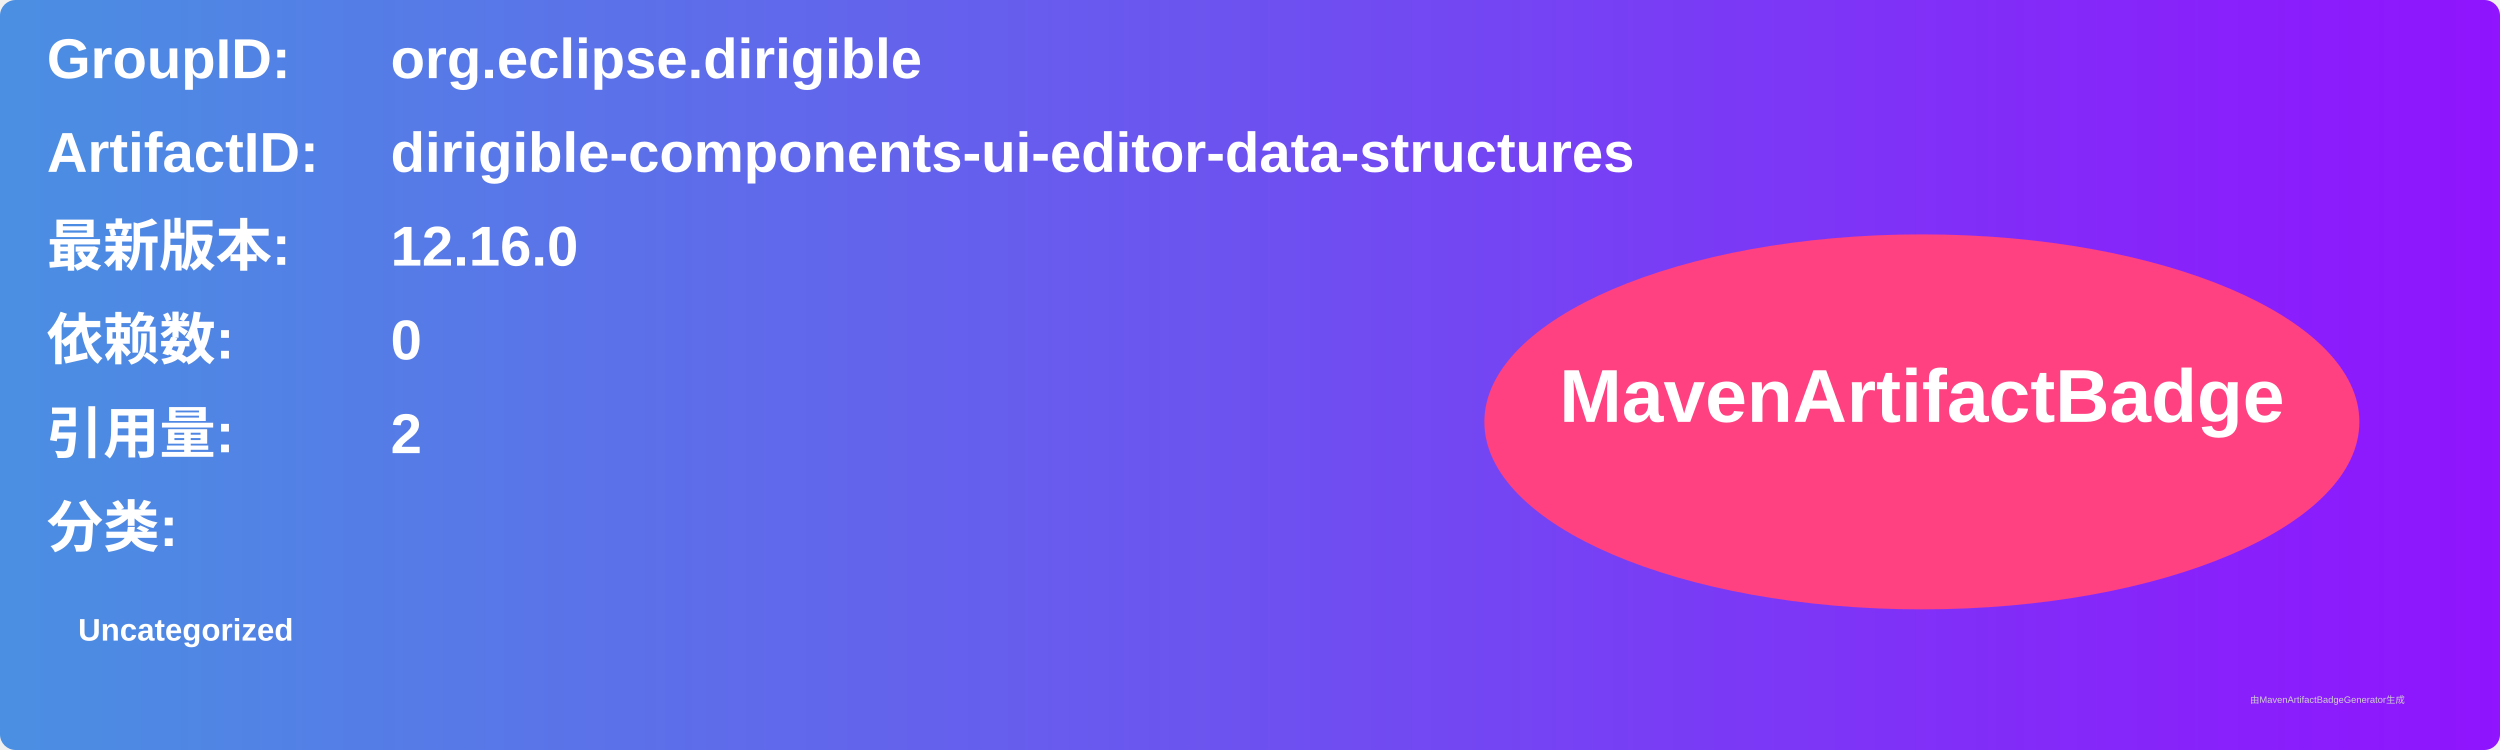
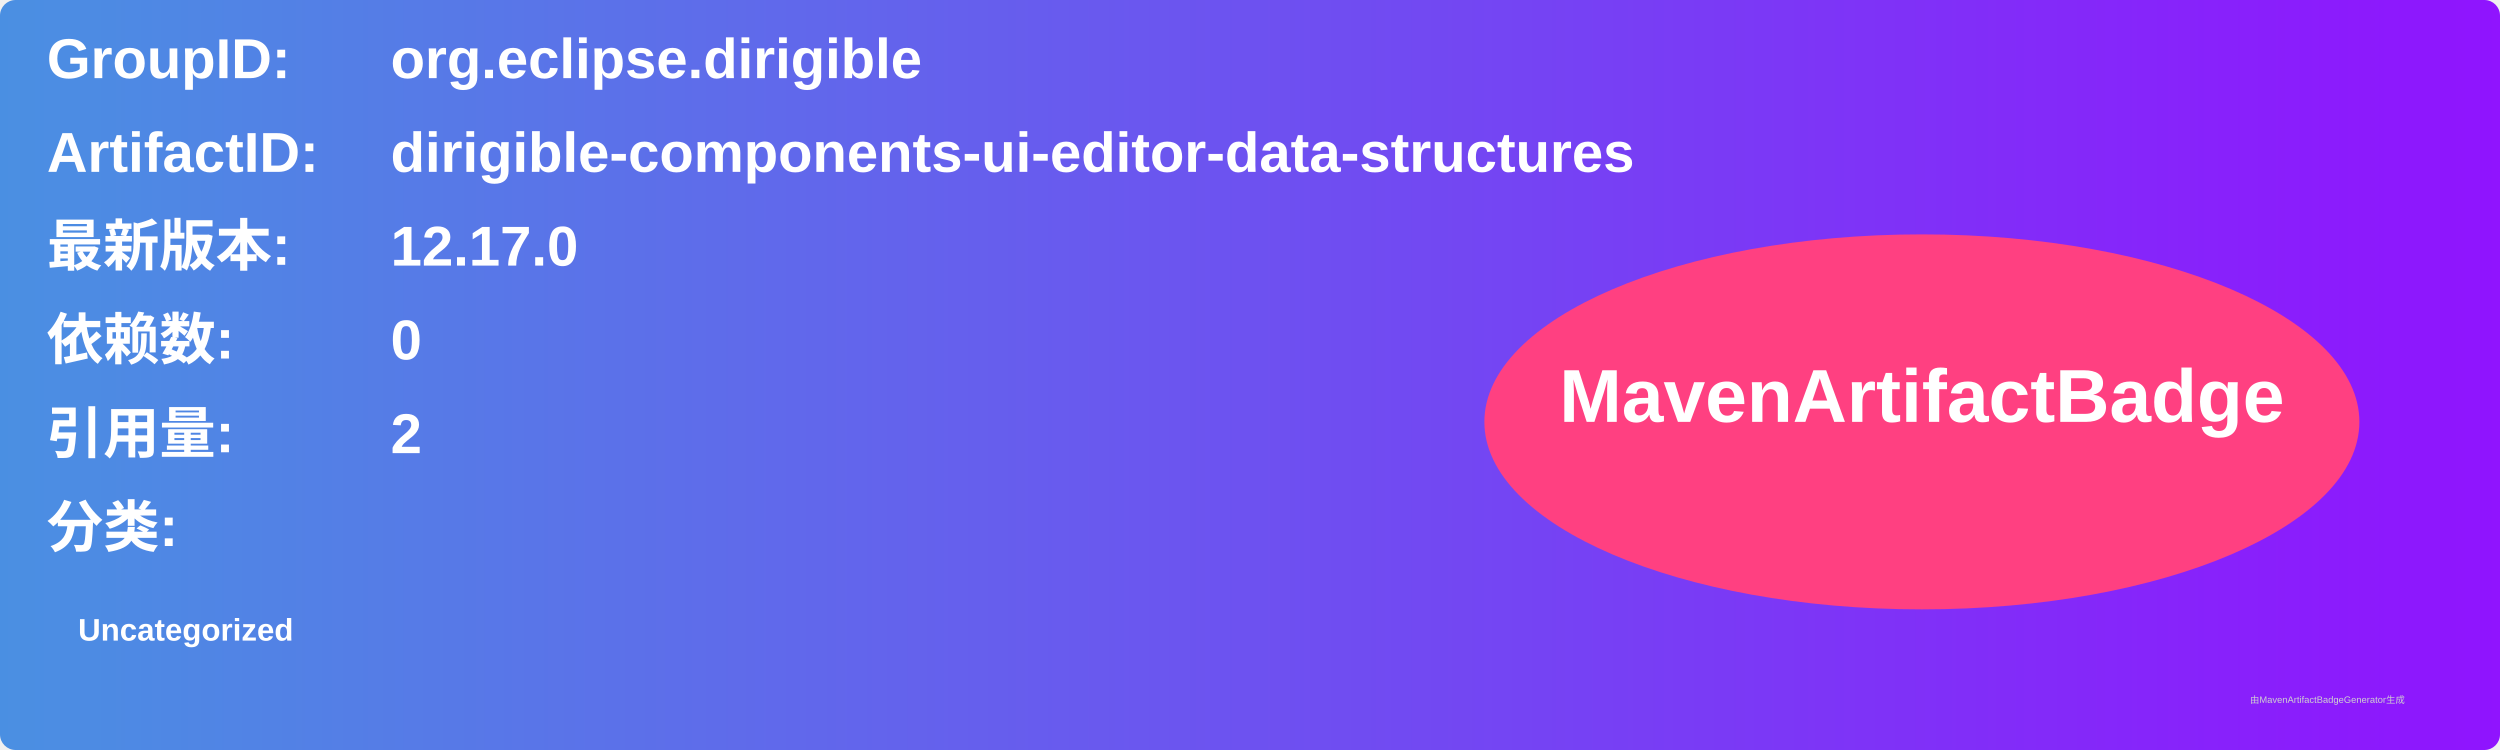
<svg xmlns="http://www.w3.org/2000/svg" width="800" height="240" viewBox="0 0 800 240">
  <linearGradient id="grad" x1="0%" y1="0%" x2="100%" y2="0%">
    <stop offset="0%" stop-color="#4a90e2" />
    <stop offset="100%" stop-color="#9013fe" />
  </linearGradient>
  <rect width="100%" height="100%" rx="5" ry="5" fill="url(#grad)" />
  <g transform="translate(15, 15)">
    <text x="0" y="10" font-family="Arial" font-size="18" fill="white" font-weight="bold" width="260">GroupID:</text>
    <text x="110" y="10" font-family="Arial" font-size="18" fill="white" font-weight="bold" width="460">org.eclipse.dirigible</text>
    <text x="0" y="40" font-family="Arial" font-size="18" fill="white" font-weight="bold" width="260">ArtifactID:</text>
    <text x="110" y="40" font-family="Arial" font-size="18" fill="white" font-weight="bold" width="460">dirigible-components-ui-editor-data-structures</text>
    <text x="0" y="70" font-family="Arial" font-size="18" fill="white" font-weight="bold">最新版本:</text>
    <text x="110" y="70" font-family="Arial" font-size="18" fill="white" font-weight="bold">
-       <tspan font-weight="bold">12.16.0</tspan>
+       <tspan font-weight="bold">12.17.0</tspan>
    </text>
    <text x="0" y="100" font-family="Arial" font-size="18" fill="white" font-weight="bold">依赖数: </text>
    <text x="110" y="100" font-family="Arial" font-size="18" fill="white">
      <tspan font-weight="bold">0</tspan>
    </text>
    <text x="0" y="130" font-family="Arial" font-size="18" fill="white" font-weight="bold">引用量: </text>
    <text x="110" y="130" font-family="Arial" font-size="18" fill="white">
      <tspan font-weight="bold">2</tspan>
    </text>
    <text x="0" y="160" font-family="Arial" font-size="18" fill="white" font-weight="bold">分类:</text>
    <text x="10" y="190" font-family="Arial" font-size="10" fill="white">
      <tspan font-weight="bold">Uncategorized</tspan>
    </text>
    <ellipse cx="600" cy="120" rx="140" ry="60" fill="#ff4081" />
    <text x="600" y="120" text-anchor="middle" font-family="Arial" font-size="24" fill="white" font-weight="bold">MavenArtifactBadge</text>
  </g>
  <text x="720" y="225" font-family="Arial" font-size="3" fill="#d0d0d0">由MavenArtifactBadgeGenerator生成</text>
</svg>
